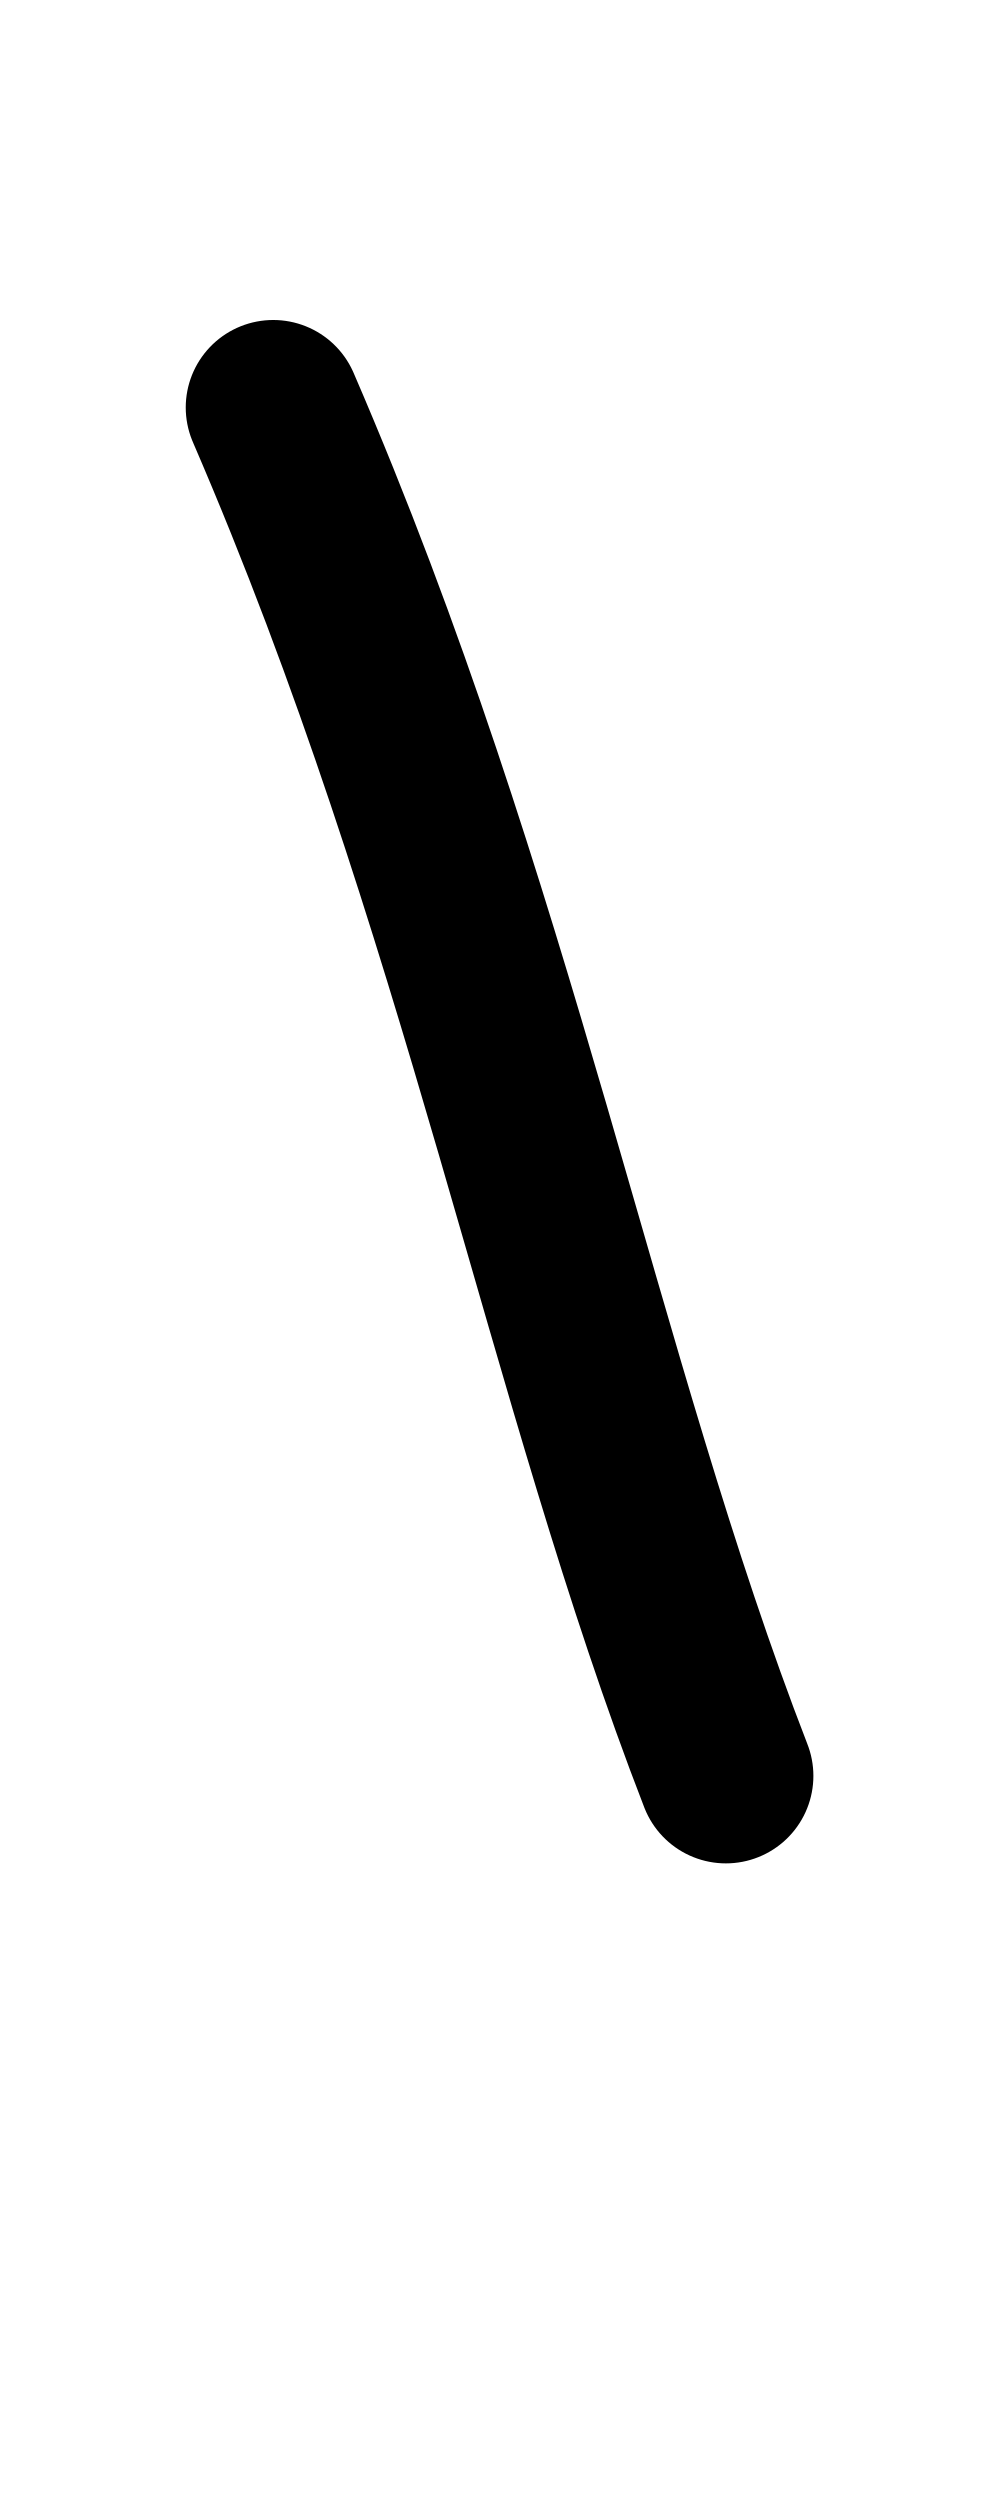
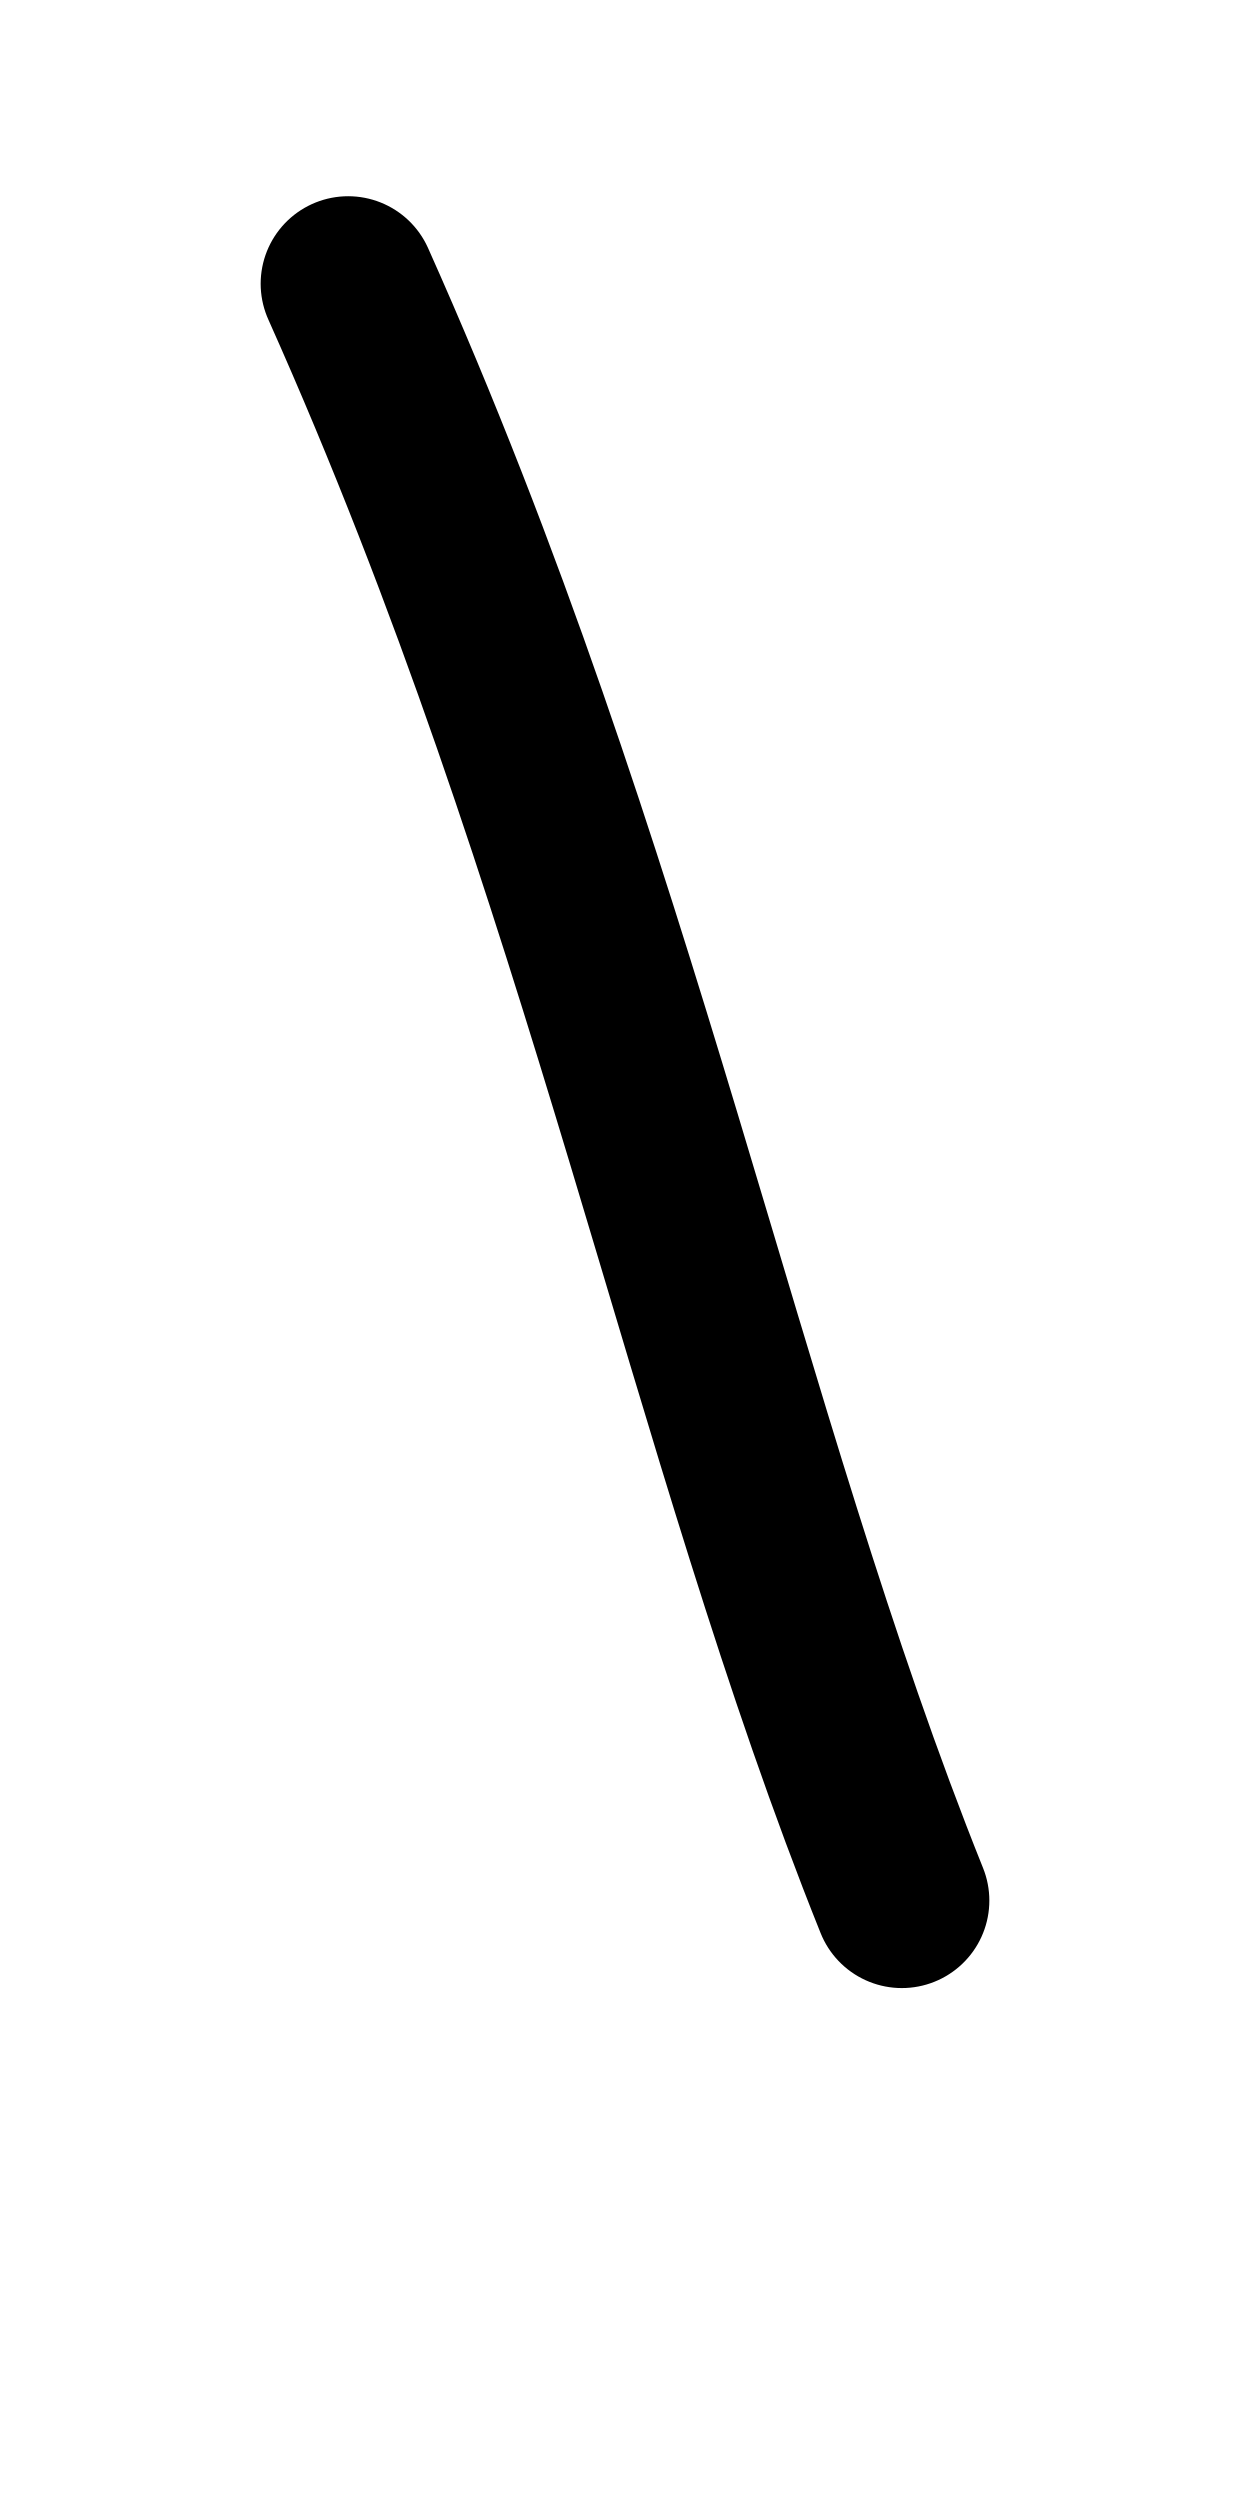
- <svg xmlns="http://www.w3.org/2000/svg" height="1000" width="400" version="1.1" id="svg1" viewBox="0 0 400 1000">
+ <svg xmlns="http://www.w3.org/2000/svg" height="1000" width="500" version="1.1" id="svg1" viewBox="0 0 500 1000" xml:space="preserve">
  <defs id="defs4">
-     <font horiz-adv-x="400" id="font1" horiz-origin-y="250" horiz-origin-x="0" vert-origin-x="512" vert-origin-y="768" vert-adv-y="1024">
-       <font-face units-per-em="1000" ascent="650" cap-height="625" x-height="375" descent="250" id="font-face1" font-family="SVGFont 1" />
+     <font horiz-adv-x="500" id="font1" horiz-origin-y="200" horiz-origin-x="0" vert-origin-x="512" vert-origin-y="768" vert-adv-y="1024">
+       <font-face units-per-em="1000" ascent="735" cap-height="735" x-height="400" descent="200" id="font-face1" font-family="SVGFont 1" />
      <missing-glyph d="M0,0h1000v1000h-1000z" id="missing-glyph1" />
    </font>
  </defs>
  <g id="layer1">
-     <path style="fill:none;stroke:#000000;stroke-width:70;stroke-linecap:round;stroke-linejoin:round" d="m 109.296,162.997 c 86.236,199.571 119.851,389.55 181.057,547.356" id="path7" />
+     <path style="fill:none;stroke:#000000;stroke-width:70;stroke-linecap:round;stroke-linejoin:round" d="M 139.264,113.49 C 244.75,349.296 285.868,573.768 360.736,760.227" id="path7" />
  </g>
</svg>
